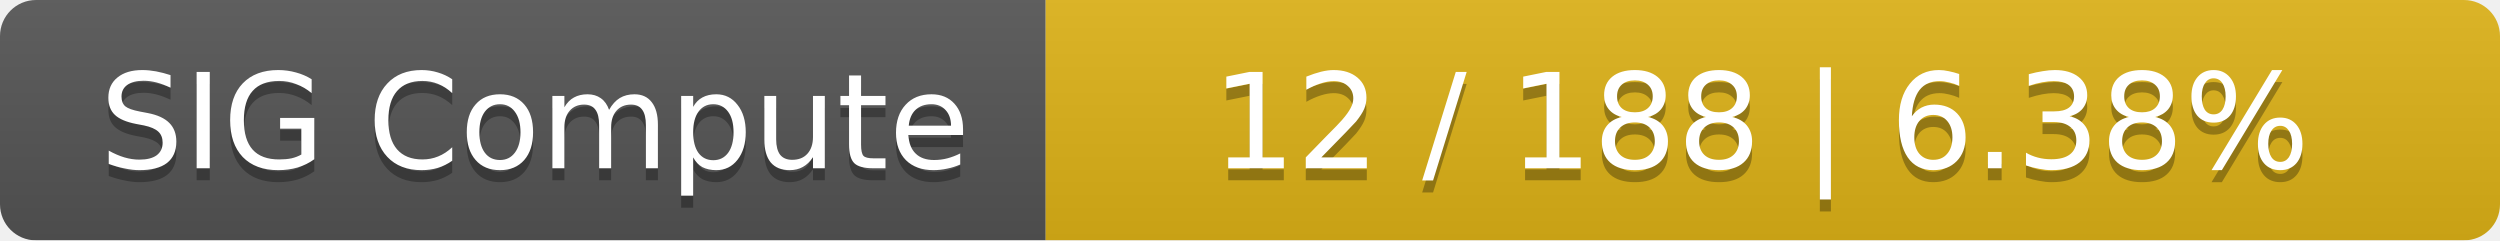
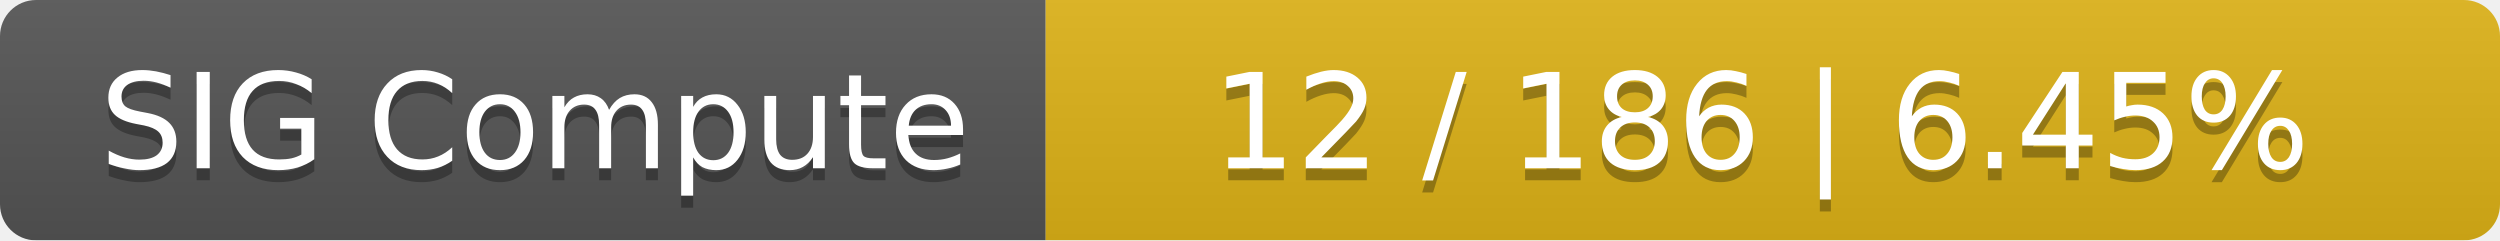
<svg xmlns="http://www.w3.org/2000/svg" width="208" height="20">
  <linearGradient id="smooth" x2="0" y2="100%">
    <stop offset="0" stop-color="#bbb" stop-opacity=".1" />
    <stop offset="1" stop-opacity=".1" />
  </linearGradient>
  <mask id="round">
    <rect width="208" height="20" rx="3" fill="#fff" />
  </mask>
  <g mask="url(#round)">
    <rect width="87" height="20" fill="#555" />
    <rect x="87" width="121" height="20" fill="#dfb317" />
    <rect width="208" height="20" fill="url(#smooth)" />
  </g>
  <g fill="#fff" text-anchor="middle" font-family="DejaVu Sans,Verdana,Geneva,sans-serif" font-size="11">
    <text x="44.5" y="15" fill="#010101" fill-opacity=".3">SIG Compute</text>
    <text x="44.5" y="14">SIG Compute</text>
-     <text x="146.5" y="15" fill="#010101" fill-opacity=".3">12 / 188    |    6.38%</text>
-     <text x="146.5" y="14">12 / 188    |    6.38%</text>
+     <text x="146.5" y="15" fill="#010101" fill-opacity=".3">12 / 186    |    6.45%</text>
+     <text x="146.5" y="14">12 / 186    |    6.45%</text>
  </g>
</svg>
